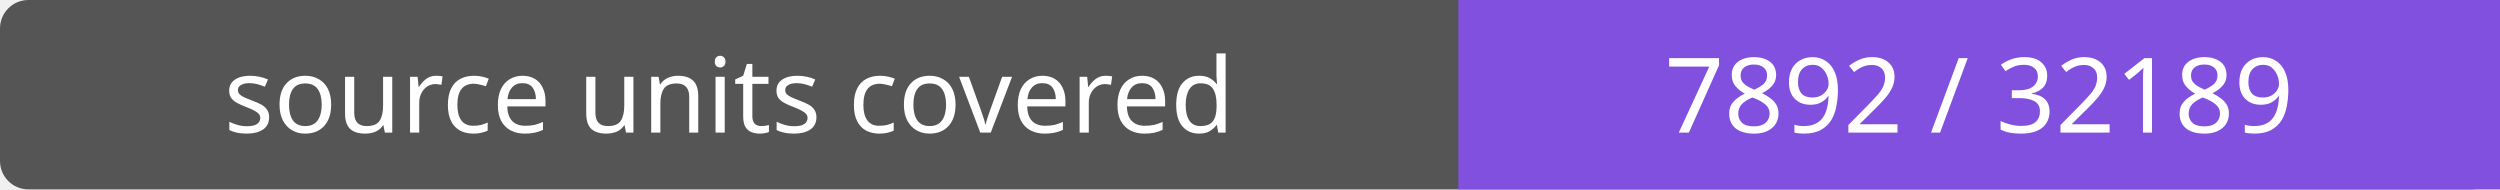
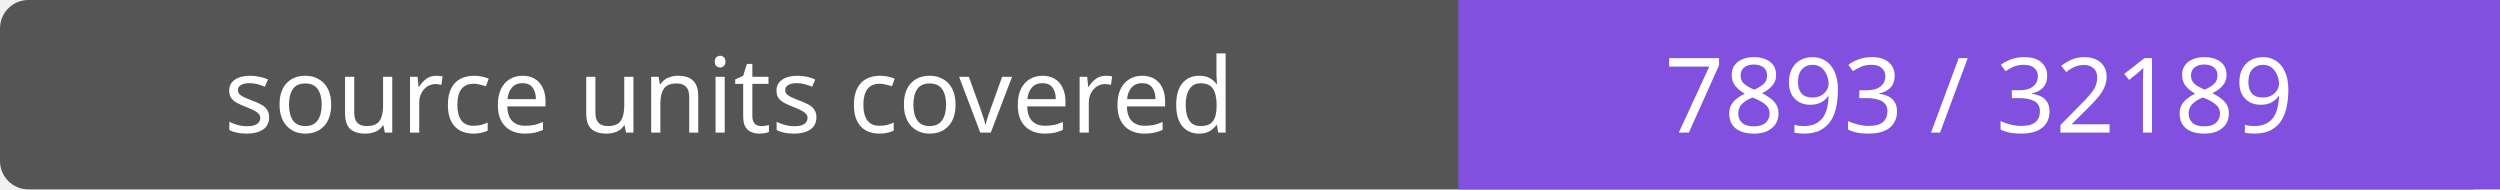
- <svg xmlns="http://www.w3.org/2000/svg" width="264" height="20" role="img" aria-label="source units covered: 7892 / 32189">
+ <svg xmlns="http://www.w3.org/2000/svg" width="264" height="20" role="img" aria-label="source units covered: 7893 / 32189">
  <rect width="264" height="20" rx="3" fill="#555" />
  <path fill="#8250df" d="M154 0h110v20H154z" />
  <g fill="#fff" text-anchor="middle" font-family="Verdana,sans-serif" font-size="11">
    <text x="77.0" y="14">source units covered</text>
-     <text x="209.0" y="14">7892 / 32189</text>
+     <text x="209.0" y="14">7893 / 32189</text>
  </g>
</svg>
